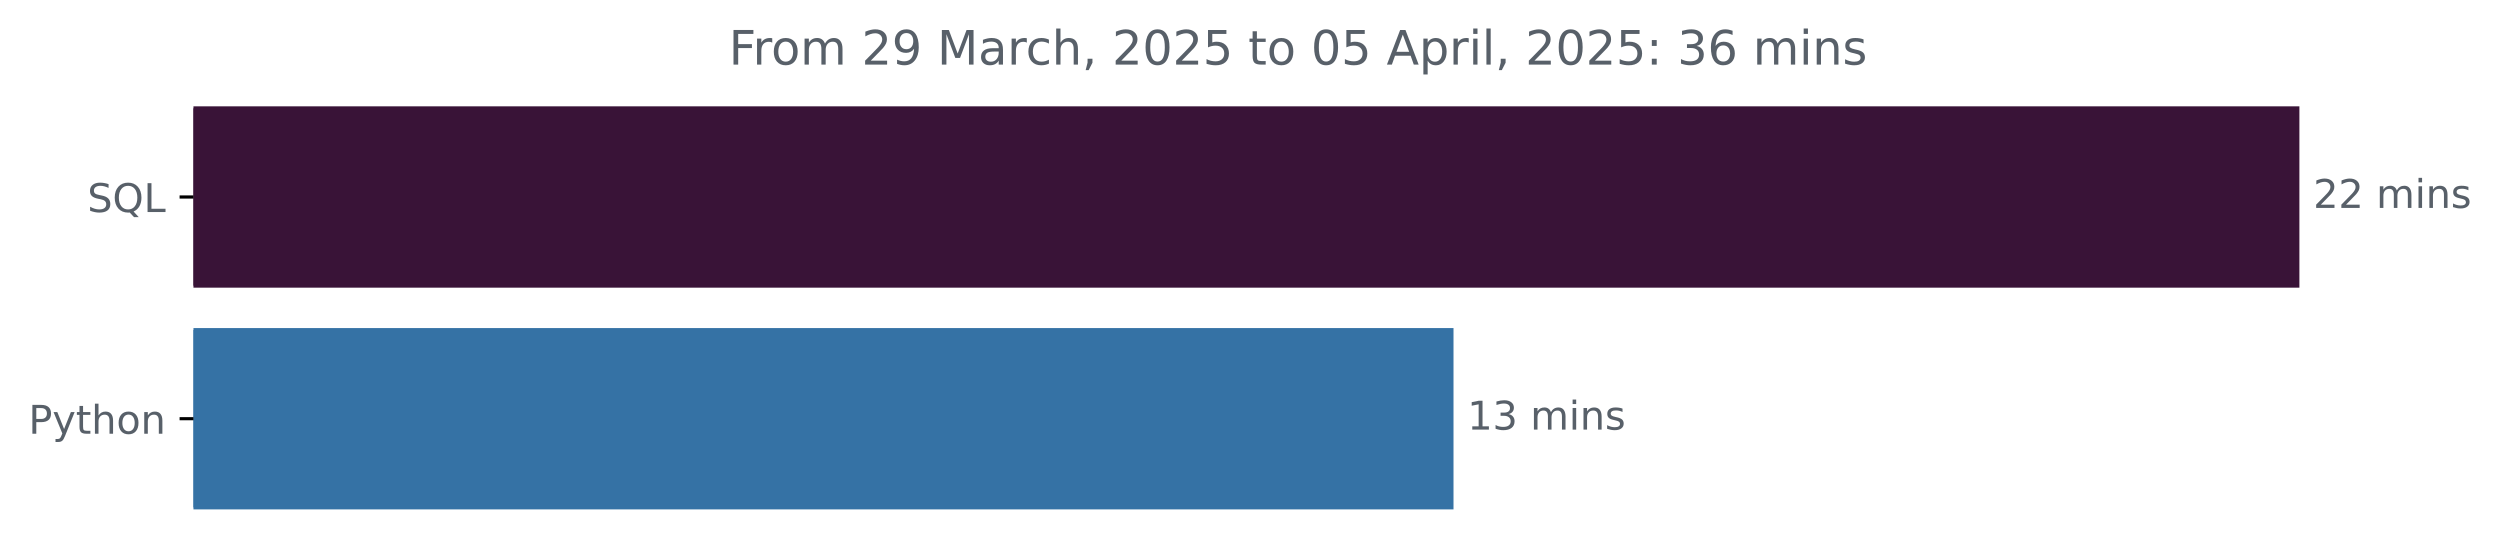
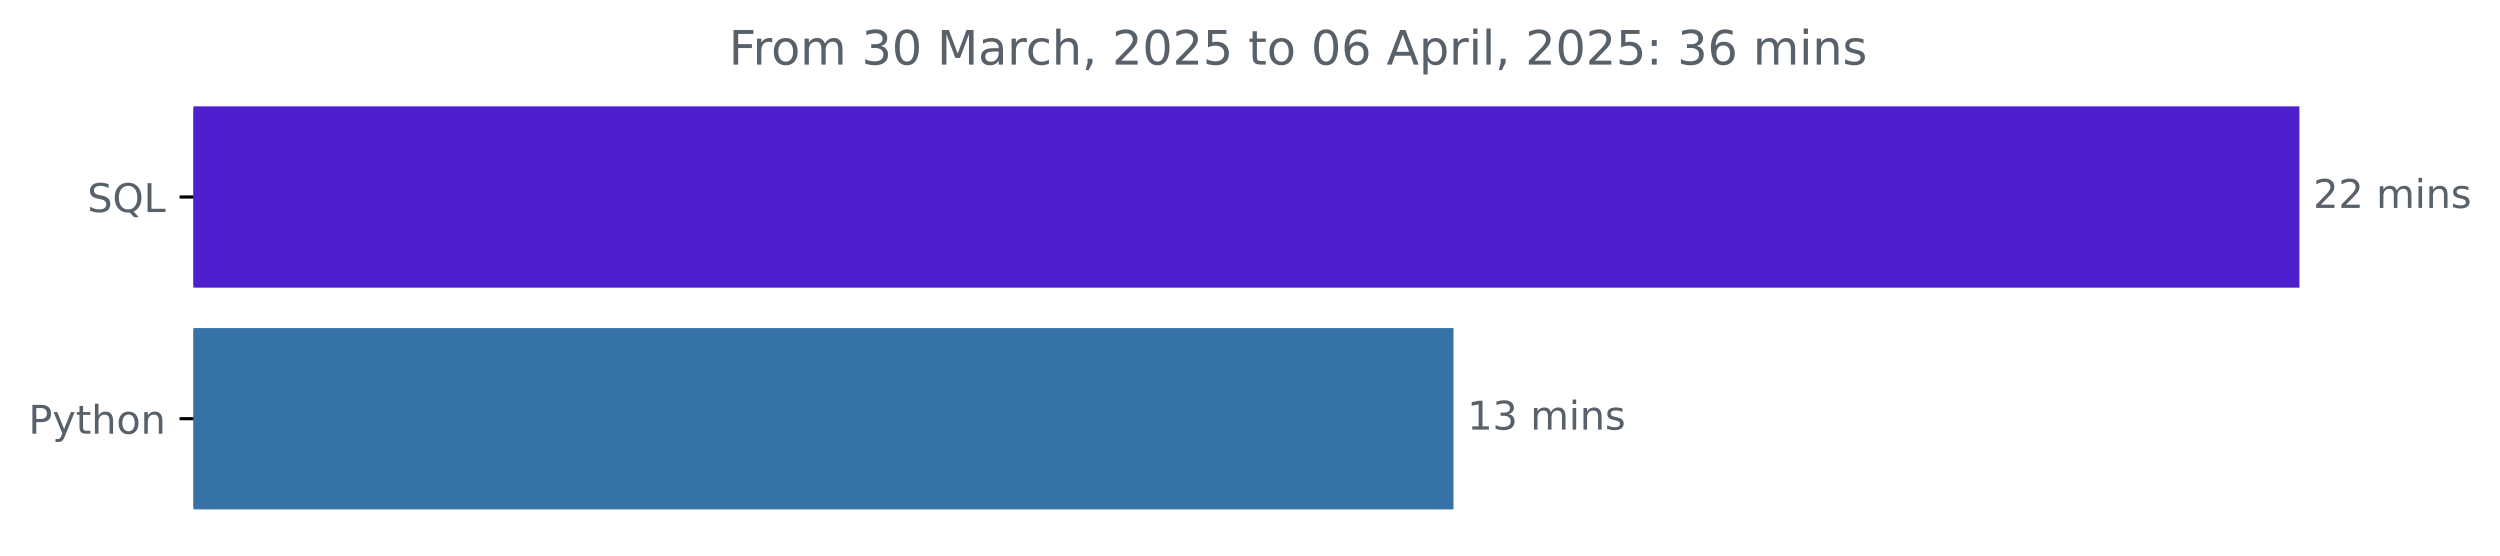
<svg xmlns="http://www.w3.org/2000/svg" xmlns:xlink="http://www.w3.org/1999/xlink" width="631.46pt" height="140.398pt" viewBox="0 0 631.46 140.398" version="1.1">
  <defs>
    <style type="text/css">*{stroke-linejoin: round; stroke-linecap: butt}</style>
  </defs>
  <g id="figure_1">
    <g id="patch_1">
      <path d="M 0 140.398  L 631.46 140.398  L 631.46 0  L 0 0  L 0 140.398  z " style="fill: none" />
    </g>
    <g id="axes_1">
      <g id="patch_2">
-         <path d="M 48.862 27.358  L 580.291 27.358  L 580.291 72.158  L 48.862 72.158  z " clip-path="url(#pd3802ff0e4)" style="fill: #391337; stroke: #391337; stroke-linejoin: miter" />
+         <path d="M 48.862 27.358  L 580.291 27.358  L 580.291 72.158  L 48.862 72.158  z " clip-path="url(#pc61f76932a)" style="fill: #4d1fcd; stroke: #4d1fcd; stroke-linejoin: miter" />
      </g>
      <g id="patch_3">
-         <path d="M 48.862 83.358  L 366.633 83.358  L 366.633 128.158  L 48.862 128.158  z " clip-path="url(#pd3802ff0e4)" style="fill: #3572a5; stroke: #3572a5; stroke-linejoin: miter" />
+         <path d="M 48.862 83.358  L 366.633 83.358  L 366.633 128.158  L 48.862 128.158  z " clip-path="url(#pc61f76932a)" style="fill: #3572a5; stroke: #3572a5; stroke-linejoin: miter" />
      </g>
      <g id="matplotlib.axis_1" />
      <g id="matplotlib.axis_2">
        <g id="ytick_1">
          <g id="line2d_1">
            <defs>
-               <path id="m2121a673a0" d="M 0 0  L -3.5 0  " style="stroke: #000000; stroke-width: 0.8" />
+               <path id="m118016408c" d="M 0 0  L -3.5 0  " style="stroke: #000000; stroke-width: 0.8" />
            </defs>
            <g>
-               <use xlink:href="#m2121a673a0" x="48.862" y="49.758" style="stroke: #000000; stroke-width: 0.8" />
+               <use xlink:href="#m118016408c" x="48.862" y="49.758" style="stroke: #000000; stroke-width: 0.8" />
            </g>
          </g>
          <g id="text_1">
            <g style="fill: #586069" transform="translate(22.07031 53.55734) scale(0.1 -0.1)">
              <defs>
                <path id="DejaVuSans-53" d="M 3425 4513  L 3425 3897  Q 3066 4069 2747 4153  Q 2428 4238 2131 4238  Q 1616 4238 1336 4038  Q 1056 3838 1056 3469  Q 1056 3159 1242 3001  Q 1428 2844 1947 2747  L 2328 2669  Q 3034 2534 3370 2195  Q 3706 1856 3706 1288  Q 3706 609 3251 259  Q 2797 -91 1919 -91  Q 1588 -91 1214 -16  Q 841 59 441 206  L 441 856  Q 825 641 1194 531  Q 1563 422 1919 422  Q 2459 422 2753 634  Q 3047 847 3047 1241  Q 3047 1584 2836 1778  Q 2625 1972 2144 2069  L 1759 2144  Q 1053 2284 737 2584  Q 422 2884 422 3419  Q 422 4038 858 4394  Q 1294 4750 2059 4750  Q 2388 4750 2728 4690  Q 3069 4631 3425 4513  z " transform="scale(0.015625)" />
                <path id="DejaVuSans-51" d="M 2522 4238  Q 1834 4238 1429 3725  Q 1025 3213 1025 2328  Q 1025 1447 1429 934  Q 1834 422 2522 422  Q 3209 422 3611 934  Q 4013 1447 4013 2328  Q 4013 3213 3611 3725  Q 3209 4238 2522 4238  z M 3406 84  L 4238 -825  L 3475 -825  L 2784 -78  Q 2681 -84 2626 -87  Q 2572 -91 2522 -91  Q 1538 -91 948 567  Q 359 1225 359 2328  Q 359 3434 948 4092  Q 1538 4750 2522 4750  Q 3503 4750 4090 4092  Q 4678 3434 4678 2328  Q 4678 1516 4351 937  Q 4025 359 3406 84  z " transform="scale(0.015625)" />
                <path id="DejaVuSans-4c" d="M 628 4666  L 1259 4666  L 1259 531  L 3531 531  L 3531 0  L 628 0  L 628 4666  z " transform="scale(0.015625)" />
              </defs>
              <use xlink:href="#DejaVuSans-53" />
              <use xlink:href="#DejaVuSans-51" x="63.477" />
              <use xlink:href="#DejaVuSans-4c" x="142.188" />
            </g>
          </g>
        </g>
        <g id="ytick_2">
          <g id="line2d_2">
            <g>
-               <use xlink:href="#m2121a673a0" x="48.862" y="105.758" style="stroke: #000000; stroke-width: 0.8" />
+               <use xlink:href="#m118016408c" x="48.862" y="105.758" style="stroke: #000000; stroke-width: 0.8" />
            </g>
          </g>
          <g id="text_2">
            <g style="fill: #586069" transform="translate(7.2 109.5573) scale(0.1 -0.1)">
              <defs>
                <path id="DejaVuSans-50" d="M 1259 4147  L 1259 2394  L 2053 2394  Q 2494 2394 2734 2622  Q 2975 2850 2975 3272  Q 2975 3691 2734 3919  Q 2494 4147 2053 4147  L 1259 4147  z M 628 4666  L 2053 4666  Q 2838 4666 3239 4311  Q 3641 3956 3641 3272  Q 3641 2581 3239 2228  Q 2838 1875 2053 1875  L 1259 1875  L 1259 0  L 628 0  L 628 4666  z " transform="scale(0.015625)" />
                <path id="DejaVuSans-79" d="M 2059 -325  Q 1816 -950 1584 -1140  Q 1353 -1331 966 -1331  L 506 -1331  L 506 -850  L 844 -850  Q 1081 -850 1212 -737  Q 1344 -625 1503 -206  L 1606 56  L 191 3500  L 800 3500  L 1894 763  L 2988 3500  L 3597 3500  L 2059 -325  z " transform="scale(0.015625)" />
                <path id="DejaVuSans-74" d="M 1172 4494  L 1172 3500  L 2356 3500  L 2356 3053  L 1172 3053  L 1172 1153  Q 1172 725 1289 603  Q 1406 481 1766 481  L 2356 481  L 2356 0  L 1766 0  Q 1100 0 847 248  Q 594 497 594 1153  L 594 3053  L 172 3053  L 172 3500  L 594 3500  L 594 4494  L 1172 4494  z " transform="scale(0.015625)" />
                <path id="DejaVuSans-68" d="M 3513 2113  L 3513 0  L 2938 0  L 2938 2094  Q 2938 2591 2744 2837  Q 2550 3084 2163 3084  Q 1697 3084 1428 2787  Q 1159 2491 1159 1978  L 1159 0  L 581 0  L 581 4863  L 1159 4863  L 1159 2956  Q 1366 3272 1645 3428  Q 1925 3584 2291 3584  Q 2894 3584 3203 3211  Q 3513 2838 3513 2113  z " transform="scale(0.015625)" />
                <path id="DejaVuSans-6f" d="M 1959 3097  Q 1497 3097 1228 2736  Q 959 2375 959 1747  Q 959 1119 1226 758  Q 1494 397 1959 397  Q 2419 397 2687 759  Q 2956 1122 2956 1747  Q 2956 2369 2687 2733  Q 2419 3097 1959 3097  z M 1959 3584  Q 2709 3584 3137 3096  Q 3566 2609 3566 1747  Q 3566 888 3137 398  Q 2709 -91 1959 -91  Q 1206 -91 779 398  Q 353 888 353 1747  Q 353 2609 779 3096  Q 1206 3584 1959 3584  z " transform="scale(0.015625)" />
                <path id="DejaVuSans-6e" d="M 3513 2113  L 3513 0  L 2938 0  L 2938 2094  Q 2938 2591 2744 2837  Q 2550 3084 2163 3084  Q 1697 3084 1428 2787  Q 1159 2491 1159 1978  L 1159 0  L 581 0  L 581 3500  L 1159 3500  L 1159 2956  Q 1366 3272 1645 3428  Q 1925 3584 2291 3584  Q 2894 3584 3203 3211  Q 3513 2838 3513 2113  z " transform="scale(0.015625)" />
              </defs>
              <use xlink:href="#DejaVuSans-50" />
              <use xlink:href="#DejaVuSans-79" x="60.303" />
              <use xlink:href="#DejaVuSans-74" x="119.482" />
              <use xlink:href="#DejaVuSans-68" x="158.691" />
              <use xlink:href="#DejaVuSans-6f" x="222.07" />
              <use xlink:href="#DejaVuSans-6e" x="283.252" />
            </g>
          </g>
        </g>
      </g>
      <g id="text_3">
        <g style="fill: #586069" transform="translate(584.2911 52.5175) scale(0.1 -0.1)">
          <defs>
            <path id="DejaVuSans-32" d="M 1228 531  L 3431 531  L 3431 0  L 469 0  L 469 531  Q 828 903 1448 1529  Q 2069 2156 2228 2338  Q 2531 2678 2651 2914  Q 2772 3150 2772 3378  Q 2772 3750 2511 3984  Q 2250 4219 1831 4219  Q 1534 4219 1204 4116  Q 875 4013 500 3803  L 500 4441  Q 881 4594 1212 4672  Q 1544 4750 1819 4750  Q 2544 4750 2975 4387  Q 3406 4025 3406 3419  Q 3406 3131 3298 2873  Q 3191 2616 2906 2266  Q 2828 2175 2409 1742  Q 1991 1309 1228 531  z " transform="scale(0.015625)" />
            <path id="DejaVuSans-20" transform="scale(0.015625)" />
            <path id="DejaVuSans-6d" d="M 3328 2828  Q 3544 3216 3844 3400  Q 4144 3584 4550 3584  Q 5097 3584 5394 3201  Q 5691 2819 5691 2113  L 5691 0  L 5113 0  L 5113 2094  Q 5113 2597 4934 2840  Q 4756 3084 4391 3084  Q 3944 3084 3684 2787  Q 3425 2491 3425 1978  L 3425 0  L 2847 0  L 2847 2094  Q 2847 2600 2669 2842  Q 2491 3084 2119 3084  Q 1678 3084 1418 2786  Q 1159 2488 1159 1978  L 1159 0  L 581 0  L 581 3500  L 1159 3500  L 1159 2956  Q 1356 3278 1631 3431  Q 1906 3584 2284 3584  Q 2666 3584 2933 3390  Q 3200 3197 3328 2828  z " transform="scale(0.015625)" />
            <path id="DejaVuSans-69" d="M 603 3500  L 1178 3500  L 1178 0  L 603 0  L 603 3500  z M 603 4863  L 1178 4863  L 1178 4134  L 603 4134  L 603 4863  z " transform="scale(0.015625)" />
            <path id="DejaVuSans-73" d="M 2834 3397  L 2834 2853  Q 2591 2978 2328 3040  Q 2066 3103 1784 3103  Q 1356 3103 1142 2972  Q 928 2841 928 2578  Q 928 2378 1081 2264  Q 1234 2150 1697 2047  L 1894 2003  Q 2506 1872 2764 1633  Q 3022 1394 3022 966  Q 3022 478 2636 193  Q 2250 -91 1575 -91  Q 1294 -91 989 -36  Q 684 19 347 128  L 347 722  Q 666 556 975 473  Q 1284 391 1588 391  Q 1994 391 2212 530  Q 2431 669 2431 922  Q 2431 1156 2273 1281  Q 2116 1406 1581 1522  L 1381 1569  Q 847 1681 609 1914  Q 372 2147 372 2553  Q 372 3047 722 3315  Q 1072 3584 1716 3584  Q 2034 3584 2315 3537  Q 2597 3491 2834 3397  z " transform="scale(0.015625)" />
          </defs>
          <use xlink:href="#DejaVuSans-32" />
          <use xlink:href="#DejaVuSans-32" x="63.623" />
          <use xlink:href="#DejaVuSans-20" x="127.246" />
          <use xlink:href="#DejaVuSans-6d" x="159.033" />
          <use xlink:href="#DejaVuSans-69" x="256.445" />
          <use xlink:href="#DejaVuSans-6e" x="284.229" />
          <use xlink:href="#DejaVuSans-73" x="347.607" />
        </g>
      </g>
      <g id="text_4">
        <g style="fill: #586069" transform="translate(370.6327 108.5175) scale(0.1 -0.1)">
          <defs>
            <path id="DejaVuSans-31" d="M 794 531  L 1825 531  L 1825 4091  L 703 3866  L 703 4441  L 1819 4666  L 2450 4666  L 2450 531  L 3481 531  L 3481 0  L 794 0  L 794 531  z " transform="scale(0.015625)" />
            <path id="DejaVuSans-33" d="M 2597 2516  Q 3050 2419 3304 2112  Q 3559 1806 3559 1356  Q 3559 666 3084 287  Q 2609 -91 1734 -91  Q 1441 -91 1130 -33  Q 819 25 488 141  L 488 750  Q 750 597 1062 519  Q 1375 441 1716 441  Q 2309 441 2620 675  Q 2931 909 2931 1356  Q 2931 1769 2642 2001  Q 2353 2234 1838 2234  L 1294 2234  L 1294 2753  L 1863 2753  Q 2328 2753 2575 2939  Q 2822 3125 2822 3475  Q 2822 3834 2567 4026  Q 2313 4219 1838 4219  Q 1578 4219 1281 4162  Q 984 4106 628 3988  L 628 4550  Q 988 4650 1302 4700  Q 1616 4750 1894 4750  Q 2613 4750 3031 4423  Q 3450 4097 3450 3541  Q 3450 3153 3228 2886  Q 3006 2619 2597 2516  z " transform="scale(0.015625)" />
          </defs>
          <use xlink:href="#DejaVuSans-31" />
          <use xlink:href="#DejaVuSans-33" x="63.623" />
          <use xlink:href="#DejaVuSans-20" x="127.246" />
          <use xlink:href="#DejaVuSans-6d" x="159.033" />
          <use xlink:href="#DejaVuSans-69" x="256.445" />
          <use xlink:href="#DejaVuSans-6e" x="284.229" />
          <use xlink:href="#DejaVuSans-73" x="347.607" />
        </g>
      </g>
      <g id="text_5">
        <g style="fill: #586069" transform="translate(184.0941 16.31812) scale(0.12 -0.12)">
          <defs>
            <path id="DejaVuSans-46" d="M 628 4666  L 3309 4666  L 3309 4134  L 1259 4134  L 1259 2759  L 3109 2759  L 3109 2228  L 1259 2228  L 1259 0  L 628 0  L 628 4666  z " transform="scale(0.015625)" />
            <path id="DejaVuSans-72" d="M 2631 2963  Q 2534 3019 2420 3045  Q 2306 3072 2169 3072  Q 1681 3072 1420 2755  Q 1159 2438 1159 1844  L 1159 0  L 581 0  L 581 3500  L 1159 3500  L 1159 2956  Q 1341 3275 1631 3429  Q 1922 3584 2338 3584  Q 2397 3584 2469 3576  Q 2541 3569 2628 3553  L 2631 2963  z " transform="scale(0.015625)" />
-             <path id="DejaVuSans-39" d="M 703 97  L 703 672  Q 941 559 1184 500  Q 1428 441 1663 441  Q 2288 441 2617 861  Q 2947 1281 2994 2138  Q 2813 1869 2534 1725  Q 2256 1581 1919 1581  Q 1219 1581 811 2004  Q 403 2428 403 3163  Q 403 3881 828 4315  Q 1253 4750 1959 4750  Q 2769 4750 3195 4129  Q 3622 3509 3622 2328  Q 3622 1225 3098 567  Q 2575 -91 1691 -91  Q 1453 -91 1209 -44  Q 966 3 703 97  z M 1959 2075  Q 2384 2075 2632 2365  Q 2881 2656 2881 3163  Q 2881 3666 2632 3958  Q 2384 4250 1959 4250  Q 1534 4250 1286 3958  Q 1038 3666 1038 3163  Q 1038 2656 1286 2365  Q 1534 2075 1959 2075  z " transform="scale(0.015625)" />
+             <path id="DejaVuSans-30" d="M 2034 4250  Q 1547 4250 1301 3770  Q 1056 3291 1056 2328  Q 1056 1369 1301 889  Q 1547 409 2034 409  Q 2525 409 2770 889  Q 3016 1369 3016 2328  Q 3016 3291 2770 3770  Q 2525 4250 2034 4250  z M 2034 4750  Q 2819 4750 3233 4129  Q 3647 3509 3647 2328  Q 3647 1150 3233 529  Q 2819 -91 2034 -91  Q 1250 -91 836 529  Q 422 1150 422 2328  Q 422 3509 836 4129  Q 1250 4750 2034 4750  z " transform="scale(0.015625)" />
            <path id="DejaVuSans-4d" d="M 628 4666  L 1569 4666  L 2759 1491  L 3956 4666  L 4897 4666  L 4897 0  L 4281 0  L 4281 4097  L 3078 897  L 2444 897  L 1241 4097  L 1241 0  L 628 0  L 628 4666  z " transform="scale(0.015625)" />
            <path id="DejaVuSans-61" d="M 2194 1759  Q 1497 1759 1228 1600  Q 959 1441 959 1056  Q 959 750 1161 570  Q 1363 391 1709 391  Q 2188 391 2477 730  Q 2766 1069 2766 1631  L 2766 1759  L 2194 1759  z M 3341 1997  L 3341 0  L 2766 0  L 2766 531  Q 2569 213 2275 61  Q 1981 -91 1556 -91  Q 1019 -91 701 211  Q 384 513 384 1019  Q 384 1609 779 1909  Q 1175 2209 1959 2209  L 2766 2209  L 2766 2266  Q 2766 2663 2505 2880  Q 2244 3097 1772 3097  Q 1472 3097 1187 3025  Q 903 2953 641 2809  L 641 3341  Q 956 3463 1253 3523  Q 1550 3584 1831 3584  Q 2591 3584 2966 3190  Q 3341 2797 3341 1997  z " transform="scale(0.015625)" />
            <path id="DejaVuSans-63" d="M 3122 3366  L 3122 2828  Q 2878 2963 2633 3030  Q 2388 3097 2138 3097  Q 1578 3097 1268 2742  Q 959 2388 959 1747  Q 959 1106 1268 751  Q 1578 397 2138 397  Q 2388 397 2633 464  Q 2878 531 3122 666  L 3122 134  Q 2881 22 2623 -34  Q 2366 -91 2075 -91  Q 1284 -91 818 406  Q 353 903 353 1747  Q 353 2603 823 3093  Q 1294 3584 2113 3584  Q 2378 3584 2631 3529  Q 2884 3475 3122 3366  z " transform="scale(0.015625)" />
            <path id="DejaVuSans-2c" d="M 750 794  L 1409 794  L 1409 256  L 897 -744  L 494 -744  L 750 256  L 750 794  z " transform="scale(0.015625)" />
-             <path id="DejaVuSans-30" d="M 2034 4250  Q 1547 4250 1301 3770  Q 1056 3291 1056 2328  Q 1056 1369 1301 889  Q 1547 409 2034 409  Q 2525 409 2770 889  Q 3016 1369 3016 2328  Q 3016 3291 2770 3770  Q 2525 4250 2034 4250  z M 2034 4750  Q 2819 4750 3233 4129  Q 3647 3509 3647 2328  Q 3647 1150 3233 529  Q 2819 -91 2034 -91  Q 1250 -91 836 529  Q 422 1150 422 2328  Q 422 3509 836 4129  Q 1250 4750 2034 4750  z " transform="scale(0.015625)" />
            <path id="DejaVuSans-35" d="M 691 4666  L 3169 4666  L 3169 4134  L 1269 4134  L 1269 2991  Q 1406 3038 1543 3061  Q 1681 3084 1819 3084  Q 2600 3084 3056 2656  Q 3513 2228 3513 1497  Q 3513 744 3044 326  Q 2575 -91 1722 -91  Q 1428 -91 1123 -41  Q 819 9 494 109  L 494 744  Q 775 591 1075 516  Q 1375 441 1709 441  Q 2250 441 2565 725  Q 2881 1009 2881 1497  Q 2881 1984 2565 2268  Q 2250 2553 1709 2553  Q 1456 2553 1204 2497  Q 953 2441 691 2322  L 691 4666  z " transform="scale(0.015625)" />
+             <path id="DejaVuSans-36" d="M 2113 2584  Q 1688 2584 1439 2293  Q 1191 2003 1191 1497  Q 1191 994 1439 701  Q 1688 409 2113 409  Q 2538 409 2786 701  Q 3034 994 3034 1497  Q 3034 2003 2786 2293  Q 2538 2584 2113 2584  z M 3366 4563  L 3366 3988  Q 3128 4100 2886 4159  Q 2644 4219 2406 4219  Q 1781 4219 1451 3797  Q 1122 3375 1075 2522  Q 1259 2794 1537 2939  Q 1816 3084 2150 3084  Q 2853 3084 3261 2657  Q 3669 2231 3669 1497  Q 3669 778 3244 343  Q 2819 -91 2113 -91  Q 1303 -91 875 529  Q 447 1150 447 2328  Q 447 3434 972 4092  Q 1497 4750 2381 4750  Q 2619 4750 2861 4703  Q 3103 4656 3366 4563  z " transform="scale(0.015625)" />
            <path id="DejaVuSans-41" d="M 2188 4044  L 1331 1722  L 3047 1722  L 2188 4044  z M 1831 4666  L 2547 4666  L 4325 0  L 3669 0  L 3244 1197  L 1141 1197  L 716 0  L 50 0  L 1831 4666  z " transform="scale(0.015625)" />
            <path id="DejaVuSans-70" d="M 1159 525  L 1159 -1331  L 581 -1331  L 581 3500  L 1159 3500  L 1159 2969  Q 1341 3281 1617 3432  Q 1894 3584 2278 3584  Q 2916 3584 3314 3078  Q 3713 2572 3713 1747  Q 3713 922 3314 415  Q 2916 -91 2278 -91  Q 1894 -91 1617 61  Q 1341 213 1159 525  z M 3116 1747  Q 3116 2381 2855 2742  Q 2594 3103 2138 3103  Q 1681 3103 1420 2742  Q 1159 2381 1159 1747  Q 1159 1113 1420 752  Q 1681 391 2138 391  Q 2594 391 2855 752  Q 3116 1113 3116 1747  z " transform="scale(0.015625)" />
            <path id="DejaVuSans-6c" d="M 603 4863  L 1178 4863  L 1178 0  L 603 0  L 603 4863  z " transform="scale(0.015625)" />
            <path id="DejaVuSans-3a" d="M 750 794  L 1409 794  L 1409 0  L 750 0  L 750 794  z M 750 3309  L 1409 3309  L 1409 2516  L 750 2516  L 750 3309  z " transform="scale(0.015625)" />
-             <path id="DejaVuSans-36" d="M 2113 2584  Q 1688 2584 1439 2293  Q 1191 2003 1191 1497  Q 1191 994 1439 701  Q 1688 409 2113 409  Q 2538 409 2786 701  Q 3034 994 3034 1497  Q 3034 2003 2786 2293  Q 2538 2584 2113 2584  z M 3366 4563  L 3366 3988  Q 3128 4100 2886 4159  Q 2644 4219 2406 4219  Q 1781 4219 1451 3797  Q 1122 3375 1075 2522  Q 1259 2794 1537 2939  Q 1816 3084 2150 3084  Q 2853 3084 3261 2657  Q 3669 2231 3669 1497  Q 3669 778 3244 343  Q 2819 -91 2113 -91  Q 1303 -91 875 529  Q 447 1150 447 2328  Q 447 3434 972 4092  Q 1497 4750 2381 4750  Q 2619 4750 2861 4703  Q 3103 4656 3366 4563  z " transform="scale(0.015625)" />
          </defs>
          <use xlink:href="#DejaVuSans-46" />
          <use xlink:href="#DejaVuSans-72" x="50.27" />
          <use xlink:href="#DejaVuSans-6f" x="89.133" />
          <use xlink:href="#DejaVuSans-6d" x="150.314" />
          <use xlink:href="#DejaVuSans-20" x="247.727" />
-           <use xlink:href="#DejaVuSans-32" x="279.514" />
-           <use xlink:href="#DejaVuSans-39" x="343.137" />
+           <use xlink:href="#DejaVuSans-33" x="279.514" />
+           <use xlink:href="#DejaVuSans-30" x="343.137" />
          <use xlink:href="#DejaVuSans-20" x="406.76" />
          <use xlink:href="#DejaVuSans-4d" x="438.547" />
          <use xlink:href="#DejaVuSans-61" x="524.826" />
          <use xlink:href="#DejaVuSans-72" x="586.105" />
          <use xlink:href="#DejaVuSans-63" x="624.969" />
          <use xlink:href="#DejaVuSans-68" x="679.949" />
          <use xlink:href="#DejaVuSans-2c" x="743.328" />
          <use xlink:href="#DejaVuSans-20" x="775.115" />
          <use xlink:href="#DejaVuSans-32" x="806.902" />
          <use xlink:href="#DejaVuSans-30" x="870.525" />
          <use xlink:href="#DejaVuSans-32" x="934.148" />
          <use xlink:href="#DejaVuSans-35" x="997.771" />
          <use xlink:href="#DejaVuSans-20" x="1061.395" />
          <use xlink:href="#DejaVuSans-74" x="1093.182" />
          <use xlink:href="#DejaVuSans-6f" x="1132.391" />
          <use xlink:href="#DejaVuSans-20" x="1193.572" />
          <use xlink:href="#DejaVuSans-30" x="1225.359" />
-           <use xlink:href="#DejaVuSans-35" x="1288.982" />
+           <use xlink:href="#DejaVuSans-36" x="1288.982" />
          <use xlink:href="#DejaVuSans-20" x="1352.605" />
          <use xlink:href="#DejaVuSans-41" x="1384.393" />
          <use xlink:href="#DejaVuSans-70" x="1452.801" />
          <use xlink:href="#DejaVuSans-72" x="1516.277" />
          <use xlink:href="#DejaVuSans-69" x="1557.391" />
          <use xlink:href="#DejaVuSans-6c" x="1585.174" />
          <use xlink:href="#DejaVuSans-2c" x="1612.957" />
          <use xlink:href="#DejaVuSans-20" x="1644.744" />
          <use xlink:href="#DejaVuSans-32" x="1676.531" />
          <use xlink:href="#DejaVuSans-30" x="1740.154" />
          <use xlink:href="#DejaVuSans-32" x="1803.777" />
          <use xlink:href="#DejaVuSans-35" x="1867.4" />
          <use xlink:href="#DejaVuSans-3a" x="1931.023" />
          <use xlink:href="#DejaVuSans-20" x="1964.715" />
          <use xlink:href="#DejaVuSans-33" x="1996.502" />
          <use xlink:href="#DejaVuSans-36" x="2060.125" />
          <use xlink:href="#DejaVuSans-20" x="2123.748" />
          <use xlink:href="#DejaVuSans-6d" x="2155.535" />
          <use xlink:href="#DejaVuSans-69" x="2252.947" />
          <use xlink:href="#DejaVuSans-6e" x="2280.73" />
          <use xlink:href="#DejaVuSans-73" x="2344.109" />
        </g>
      </g>
    </g>
  </g>
  <defs>
-     <clipPath id="pd3802ff0e4">
+     <clipPath id="pc61f76932a">
      <rect x="48.862" y="22.318" width="558" height="110.88" />
    </clipPath>
  </defs>
</svg>
